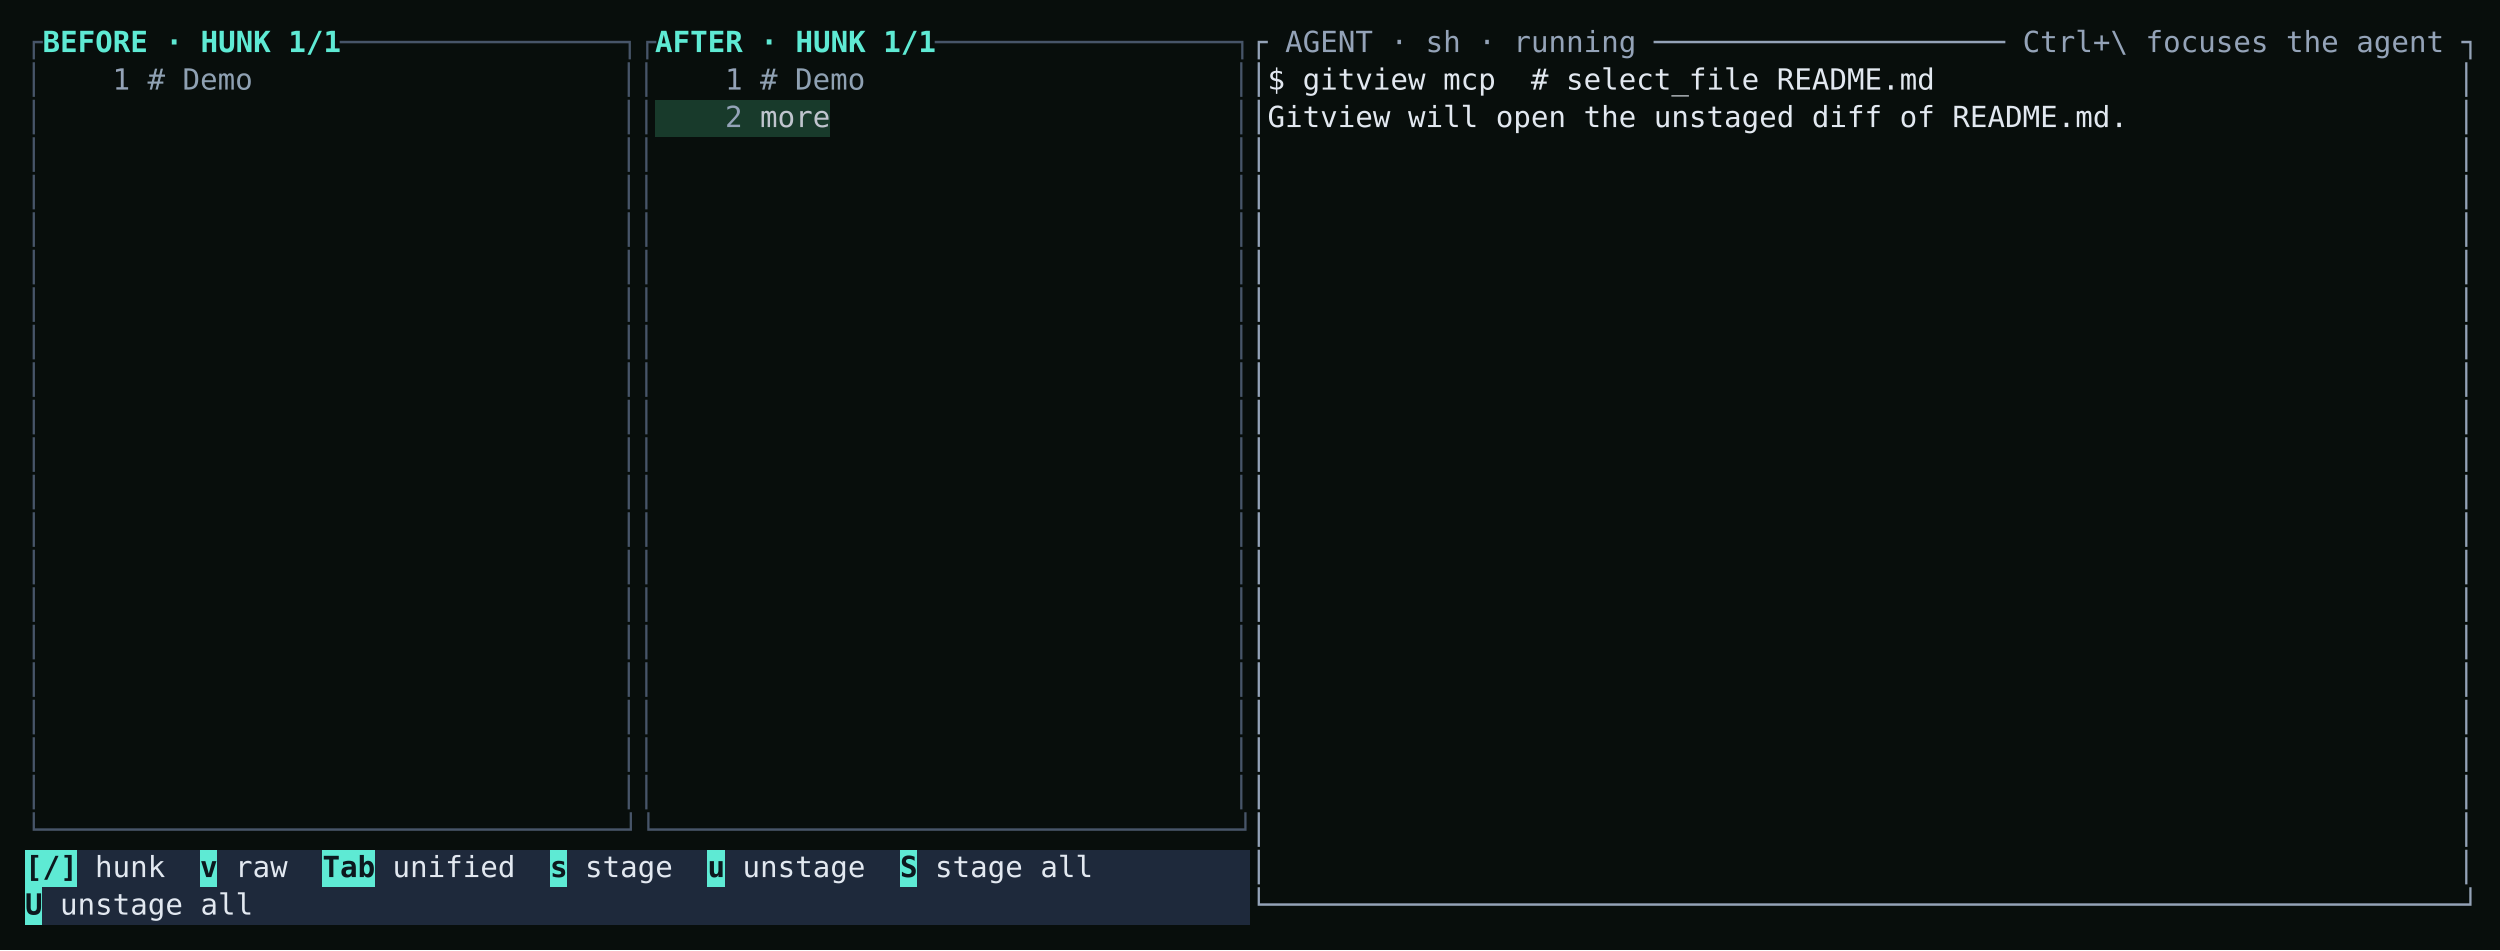
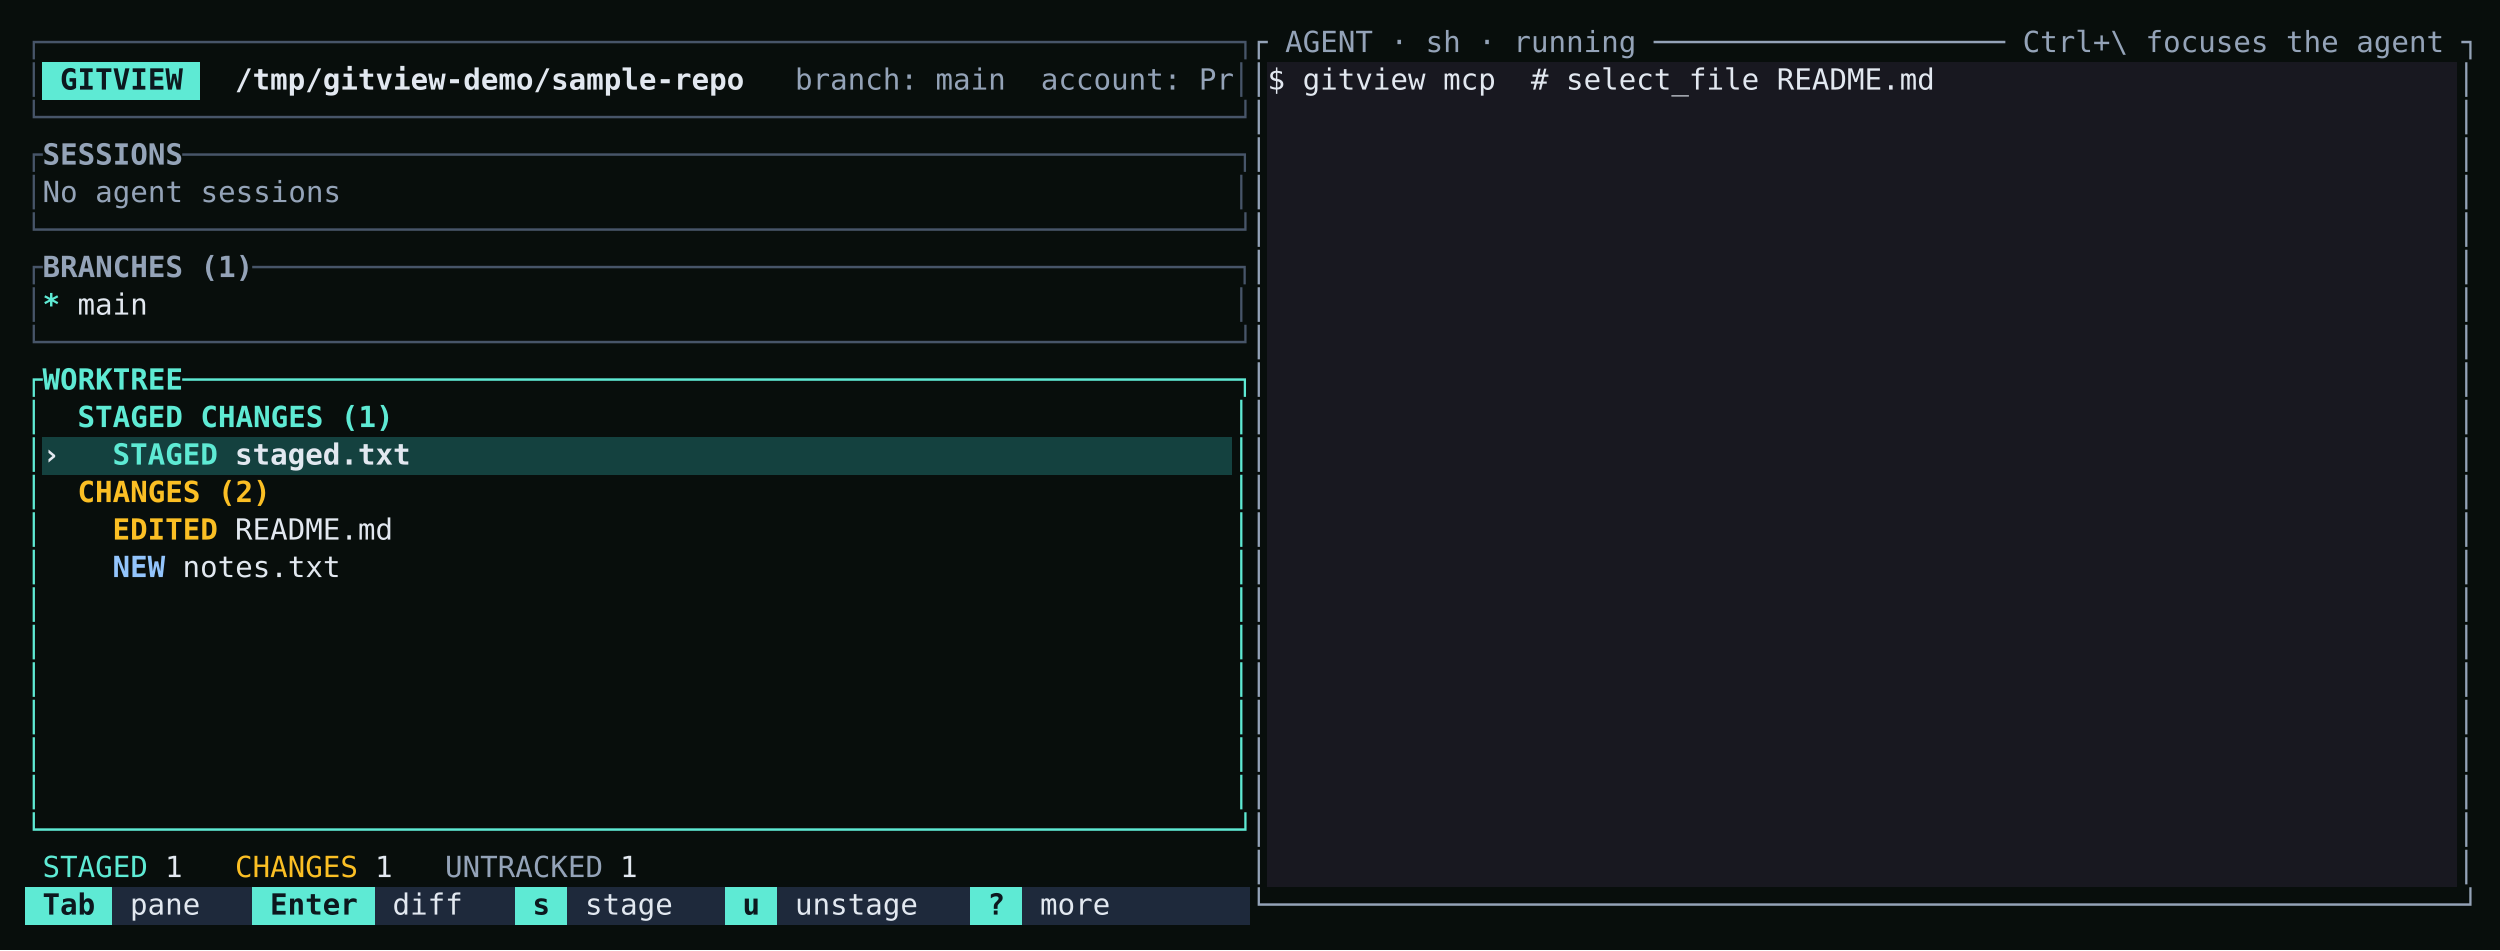
<svg xmlns="http://www.w3.org/2000/svg" viewBox="0 0 1200 456" role="img" aria-label="Gitview opens the diff on the user's screen, and the agent is told what it will show." style="display:block;width:100%;height:auto">
  <rect width="100%" height="100%" fill="#080e0c" />
  <g shape-rendering="crispEdges">
-     <rect x="314.40" y="48.00" width="84.00" height="18" fill="#183a2b" />
-     <rect x="12.00" y="408.00" width="25.20" height="18" fill="#5eead4" />
-     <rect x="37.20" y="408.00" width="58.80" height="18" fill="#1e293b" />
-     <rect x="96.00" y="408.00" width="8.40" height="18" fill="#5eead4" />
-     <rect x="104.40" y="408.00" width="50.40" height="18" fill="#1e293b" />
-     <rect x="154.80" y="408.00" width="25.20" height="18" fill="#5eead4" />
-     <rect x="180.00" y="408.00" width="84.00" height="18" fill="#1e293b" />
-     <rect x="264.00" y="408.00" width="8.40" height="18" fill="#5eead4" />
-     <rect x="272.40" y="408.00" width="67.20" height="18" fill="#1e293b" />
-     <rect x="339.60" y="408.00" width="8.40" height="18" fill="#5eead4" />
-     <rect x="348.00" y="408.00" width="84.00" height="18" fill="#1e293b" />
-     <rect x="432.00" y="408.00" width="8.40" height="18" fill="#5eead4" />
-     <rect x="440.40" y="408.00" width="159.60" height="18" fill="#1e293b" />
-     <rect x="12.00" y="426.00" width="8.40" height="18" fill="#5eead4" />
-     <rect x="20.40" y="426.00" width="579.60" height="18" fill="#1e293b" />
+     <rect x="20.40" y="30.00" width="75.60" height="18" fill="#5eead4" />
+     <rect x="608.40" y="30.00" width="571.20" height="18" fill="#181820" />
+     <rect x="608.40" y="48.00" width="571.20" height="18" fill="#181820" />
+     <rect x="608.40" y="66.00" width="571.20" height="18" fill="#181820" />
+     <rect x="608.40" y="84.00" width="571.20" height="18" fill="#181820" />
+     <rect x="608.40" y="102.00" width="571.20" height="18" fill="#181820" />
+     <rect x="608.40" y="120.00" width="571.20" height="18" fill="#181820" />
+     <rect x="608.40" y="138.00" width="571.20" height="18" fill="#181820" />
+     <rect x="608.40" y="156.00" width="571.20" height="18" fill="#181820" />
+     <rect x="608.40" y="174.00" width="571.20" height="18" fill="#181820" />
+     <rect x="608.40" y="192.00" width="571.20" height="18" fill="#181820" />
+     <rect x="20.40" y="210.00" width="571.20" height="18" fill="#14413f" />
+     <rect x="608.40" y="210.00" width="571.20" height="18" fill="#181820" />
+     <rect x="608.40" y="228.00" width="571.20" height="18" fill="#181820" />
+     <rect x="608.40" y="246.00" width="571.20" height="18" fill="#181820" />
+     <rect x="608.40" y="264.00" width="571.20" height="18" fill="#181820" />
+     <rect x="608.40" y="282.00" width="571.20" height="18" fill="#181820" />
+     <rect x="608.40" y="300.00" width="571.20" height="18" fill="#181820" />
+     <rect x="608.40" y="318.00" width="571.20" height="18" fill="#181820" />
+     <rect x="608.40" y="336.00" width="571.20" height="18" fill="#181820" />
+     <rect x="608.40" y="354.00" width="571.20" height="18" fill="#181820" />
+     <rect x="608.40" y="372.00" width="571.20" height="18" fill="#181820" />
+     <rect x="608.40" y="390.00" width="571.20" height="18" fill="#181820" />
+     <rect x="608.40" y="408.00" width="571.20" height="18" fill="#181820" />
+     <rect x="12.00" y="426.00" width="42.00" height="18" fill="#5eead4" />
+     <rect x="54.00" y="426.00" width="67.20" height="18" fill="#1e293b" />
+     <rect x="121.20" y="426.00" width="58.80" height="18" fill="#5eead4" />
+     <rect x="180.00" y="426.00" width="67.20" height="18" fill="#1e293b" />
+     <rect x="247.20" y="426.00" width="25.20" height="18" fill="#5eead4" />
+     <rect x="272.40" y="426.00" width="75.60" height="18" fill="#1e293b" />
+     <rect x="348.00" y="426.00" width="25.20" height="18" fill="#5eead4" />
+     <rect x="373.20" y="426.00" width="92.40" height="18" fill="#1e293b" />
+     <rect x="465.60" y="426.00" width="25.20" height="18" fill="#5eead4" />
+     <rect x="490.80" y="426.00" width="109.20" height="18" fill="#1e293b" />
  </g>
  <g font-family="'JetBrains Mono', ui-monospace, SFMono-Regular, Menlo, monospace" font-size="14" xml:space="preserve">
    <text y="25.00">
-       <tspan x="12.00" textLength="8.40" lengthAdjust="spacingAndGlyphs" fill="#475569">┌</tspan>
-       <tspan x="20.40" textLength="142.80" lengthAdjust="spacingAndGlyphs" fill="#5eead4" font-weight="700">BEFORE · HUNK 1/1</tspan>
-       <tspan x="163.20" textLength="151.20" lengthAdjust="spacingAndGlyphs" fill="#475569">────────────────┐┌</tspan>
-       <tspan x="314.40" textLength="134.40" lengthAdjust="spacingAndGlyphs" fill="#5eead4" font-weight="700">AFTER · HUNK 1/1</tspan>
-       <tspan x="448.80" textLength="151.20" lengthAdjust="spacingAndGlyphs" fill="#475569">─────────────────┐</tspan>
+       <tspan x="12.00" textLength="588.00" lengthAdjust="spacingAndGlyphs" fill="#475569">┌────────────────────────────────────────────────────────────────────┐</tspan>
      <tspan x="600.00" textLength="588.00" lengthAdjust="spacingAndGlyphs" fill="#94a3b8">┌ AGENT · sh · running ──────────────────── Ctrl+\ focuses the agent ┐</tspan>
    </text>
    <text y="43.00">
      <tspan x="12.00" textLength="8.40" lengthAdjust="spacingAndGlyphs" fill="#475569">│</tspan>
-       <tspan x="54.00" textLength="8.40" lengthAdjust="spacingAndGlyphs" fill="#94a3b8">1</tspan>
-       <tspan x="70.80" textLength="8.40" lengthAdjust="spacingAndGlyphs" fill="#8fa1b3">#</tspan>
-       <tspan x="87.60" textLength="33.60" lengthAdjust="spacingAndGlyphs" fill="#8fa1b3">Demo</tspan>
-       <tspan x="297.60" textLength="16.80" lengthAdjust="spacingAndGlyphs" fill="#475569">││</tspan>
-       <tspan x="348.00" textLength="8.40" lengthAdjust="spacingAndGlyphs" fill="#94a3b8">1</tspan>
-       <tspan x="364.80" textLength="8.40" lengthAdjust="spacingAndGlyphs" fill="#8fa1b3">#</tspan>
-       <tspan x="381.60" textLength="33.60" lengthAdjust="spacingAndGlyphs" fill="#8fa1b3">Demo</tspan>
+       <tspan x="28.80" textLength="58.80" lengthAdjust="spacingAndGlyphs" fill="#0c181e" font-weight="700">GITVIEW</tspan>
+       <tspan x="112.80" textLength="243.60" lengthAdjust="spacingAndGlyphs" fill="#e2e8f0" font-weight="700">/tmp/gitview-demo/sample-repo</tspan>
+       <tspan x="381.60" textLength="210.00" lengthAdjust="spacingAndGlyphs" fill="#94a3b8">branch: main  account: Pr</tspan>
      <tspan x="591.60" textLength="8.40" lengthAdjust="spacingAndGlyphs" fill="#475569">│</tspan>
      <tspan x="600.00" textLength="8.40" lengthAdjust="spacingAndGlyphs" fill="#94a3b8">│</tspan>
      <tspan x="608.40" textLength="319.20" lengthAdjust="spacingAndGlyphs" fill="#e2e8f0">$ gitview mcp  # select_file README.md</tspan>
      <tspan x="1179.60" textLength="8.40" lengthAdjust="spacingAndGlyphs" fill="#94a3b8">│</tspan>
    </text>
    <text y="61.00">
-       <tspan x="12.00" textLength="8.40" lengthAdjust="spacingAndGlyphs" fill="#475569">│</tspan>
-       <tspan x="297.60" textLength="16.80" lengthAdjust="spacingAndGlyphs" fill="#475569">││</tspan>
-       <tspan x="348.00" textLength="8.40" lengthAdjust="spacingAndGlyphs" fill="#94a3b8">2</tspan>
-       <tspan x="364.80" textLength="33.60" lengthAdjust="spacingAndGlyphs" fill="#c0c5ce">more</tspan>
-       <tspan x="591.60" textLength="8.40" lengthAdjust="spacingAndGlyphs" fill="#475569">│</tspan>
-       <tspan x="600.00" textLength="8.40" lengthAdjust="spacingAndGlyphs" fill="#94a3b8">│</tspan>
-       <tspan x="608.40" textLength="411.60" lengthAdjust="spacingAndGlyphs" fill="#e2e8f0">Gitview will open the unstaged diff of README.md.</tspan>
+       <tspan x="12.00" textLength="588.00" lengthAdjust="spacingAndGlyphs" fill="#475569">└────────────────────────────────────────────────────────────────────┘</tspan>
+       <tspan x="600.00" textLength="8.40" lengthAdjust="spacingAndGlyphs" fill="#94a3b8">│</tspan>
      <tspan x="1179.60" textLength="8.40" lengthAdjust="spacingAndGlyphs" fill="#94a3b8">│</tspan>
    </text>
    <text y="79.00">
-       <tspan x="12.00" textLength="8.40" lengthAdjust="spacingAndGlyphs" fill="#475569">│</tspan>
-       <tspan x="297.60" textLength="16.80" lengthAdjust="spacingAndGlyphs" fill="#475569">││</tspan>
-       <tspan x="591.60" textLength="8.40" lengthAdjust="spacingAndGlyphs" fill="#475569">│</tspan>
+       <tspan x="12.00" textLength="8.40" lengthAdjust="spacingAndGlyphs" fill="#475569">┌</tspan>
+       <tspan x="20.40" textLength="67.20" lengthAdjust="spacingAndGlyphs" fill="#94a3b8" font-weight="700">SESSIONS</tspan>
+       <tspan x="87.60" textLength="512.40" lengthAdjust="spacingAndGlyphs" fill="#475569">────────────────────────────────────────────────────────────┐</tspan>
      <tspan x="600.00" textLength="8.40" lengthAdjust="spacingAndGlyphs" fill="#94a3b8">│</tspan>
      <tspan x="1179.60" textLength="8.40" lengthAdjust="spacingAndGlyphs" fill="#94a3b8">│</tspan>
    </text>
    <text y="97.00">
      <tspan x="12.00" textLength="8.40" lengthAdjust="spacingAndGlyphs" fill="#475569">│</tspan>
-       <tspan x="297.60" textLength="16.80" lengthAdjust="spacingAndGlyphs" fill="#475569">││</tspan>
+       <tspan x="20.40" textLength="142.80" lengthAdjust="spacingAndGlyphs" fill="#94a3b8">No agent sessions</tspan>
      <tspan x="591.60" textLength="8.40" lengthAdjust="spacingAndGlyphs" fill="#475569">│</tspan>
      <tspan x="600.00" textLength="8.40" lengthAdjust="spacingAndGlyphs" fill="#94a3b8">│</tspan>
      <tspan x="1179.60" textLength="8.40" lengthAdjust="spacingAndGlyphs" fill="#94a3b8">│</tspan>
    </text>
    <text y="115.00">
-       <tspan x="12.00" textLength="8.40" lengthAdjust="spacingAndGlyphs" fill="#475569">│</tspan>
-       <tspan x="297.60" textLength="16.80" lengthAdjust="spacingAndGlyphs" fill="#475569">││</tspan>
-       <tspan x="591.60" textLength="8.40" lengthAdjust="spacingAndGlyphs" fill="#475569">│</tspan>
+       <tspan x="12.00" textLength="588.00" lengthAdjust="spacingAndGlyphs" fill="#475569">└────────────────────────────────────────────────────────────────────┘</tspan>
      <tspan x="600.00" textLength="8.40" lengthAdjust="spacingAndGlyphs" fill="#94a3b8">│</tspan>
      <tspan x="1179.60" textLength="8.40" lengthAdjust="spacingAndGlyphs" fill="#94a3b8">│</tspan>
    </text>
    <text y="133.00">
-       <tspan x="12.00" textLength="8.40" lengthAdjust="spacingAndGlyphs" fill="#475569">│</tspan>
-       <tspan x="297.60" textLength="16.80" lengthAdjust="spacingAndGlyphs" fill="#475569">││</tspan>
-       <tspan x="591.60" textLength="8.40" lengthAdjust="spacingAndGlyphs" fill="#475569">│</tspan>
+       <tspan x="12.00" textLength="8.40" lengthAdjust="spacingAndGlyphs" fill="#475569">┌</tspan>
+       <tspan x="20.40" textLength="100.80" lengthAdjust="spacingAndGlyphs" fill="#94a3b8" font-weight="700">BRANCHES (1)</tspan>
+       <tspan x="121.20" textLength="478.80" lengthAdjust="spacingAndGlyphs" fill="#475569">────────────────────────────────────────────────────────┐</tspan>
      <tspan x="600.00" textLength="8.40" lengthAdjust="spacingAndGlyphs" fill="#94a3b8">│</tspan>
      <tspan x="1179.60" textLength="8.40" lengthAdjust="spacingAndGlyphs" fill="#94a3b8">│</tspan>
    </text>
    <text y="151.00">
      <tspan x="12.00" textLength="8.40" lengthAdjust="spacingAndGlyphs" fill="#475569">│</tspan>
-       <tspan x="297.60" textLength="16.80" lengthAdjust="spacingAndGlyphs" fill="#475569">││</tspan>
+       <tspan x="20.40" textLength="8.40" lengthAdjust="spacingAndGlyphs" fill="#5eead4" font-weight="700">*</tspan>
+       <tspan x="37.20" textLength="33.60" lengthAdjust="spacingAndGlyphs" fill="#e2e8f0">main</tspan>
      <tspan x="591.60" textLength="8.40" lengthAdjust="spacingAndGlyphs" fill="#475569">│</tspan>
      <tspan x="600.00" textLength="8.40" lengthAdjust="spacingAndGlyphs" fill="#94a3b8">│</tspan>
      <tspan x="1179.60" textLength="8.40" lengthAdjust="spacingAndGlyphs" fill="#94a3b8">│</tspan>
    </text>
    <text y="169.00">
-       <tspan x="12.00" textLength="8.40" lengthAdjust="spacingAndGlyphs" fill="#475569">│</tspan>
-       <tspan x="297.60" textLength="16.80" lengthAdjust="spacingAndGlyphs" fill="#475569">││</tspan>
-       <tspan x="591.60" textLength="8.40" lengthAdjust="spacingAndGlyphs" fill="#475569">│</tspan>
+       <tspan x="12.00" textLength="588.00" lengthAdjust="spacingAndGlyphs" fill="#475569">└────────────────────────────────────────────────────────────────────┘</tspan>
      <tspan x="600.00" textLength="8.40" lengthAdjust="spacingAndGlyphs" fill="#94a3b8">│</tspan>
      <tspan x="1179.60" textLength="8.40" lengthAdjust="spacingAndGlyphs" fill="#94a3b8">│</tspan>
    </text>
    <text y="187.00">
-       <tspan x="12.00" textLength="8.40" lengthAdjust="spacingAndGlyphs" fill="#475569">│</tspan>
-       <tspan x="297.60" textLength="16.80" lengthAdjust="spacingAndGlyphs" fill="#475569">││</tspan>
-       <tspan x="591.60" textLength="8.40" lengthAdjust="spacingAndGlyphs" fill="#475569">│</tspan>
+       <tspan x="12.00" textLength="8.40" lengthAdjust="spacingAndGlyphs" fill="#5eead4">┌</tspan>
+       <tspan x="20.40" textLength="67.20" lengthAdjust="spacingAndGlyphs" fill="#5eead4" font-weight="700">WORKTREE</tspan>
+       <tspan x="87.60" textLength="512.40" lengthAdjust="spacingAndGlyphs" fill="#5eead4">────────────────────────────────────────────────────────────┐</tspan>
      <tspan x="600.00" textLength="8.40" lengthAdjust="spacingAndGlyphs" fill="#94a3b8">│</tspan>
      <tspan x="1179.60" textLength="8.40" lengthAdjust="spacingAndGlyphs" fill="#94a3b8">│</tspan>
    </text>
    <text y="205.00">
-       <tspan x="12.00" textLength="8.40" lengthAdjust="spacingAndGlyphs" fill="#475569">│</tspan>
-       <tspan x="297.60" textLength="16.80" lengthAdjust="spacingAndGlyphs" fill="#475569">││</tspan>
-       <tspan x="591.60" textLength="8.40" lengthAdjust="spacingAndGlyphs" fill="#475569">│</tspan>
+       <tspan x="12.00" textLength="8.40" lengthAdjust="spacingAndGlyphs" fill="#5eead4">│</tspan>
+       <tspan x="37.20" textLength="151.20" lengthAdjust="spacingAndGlyphs" fill="#5eead4" font-weight="700">STAGED CHANGES (1)</tspan>
+       <tspan x="591.60" textLength="8.40" lengthAdjust="spacingAndGlyphs" fill="#5eead4">│</tspan>
      <tspan x="600.00" textLength="8.40" lengthAdjust="spacingAndGlyphs" fill="#94a3b8">│</tspan>
      <tspan x="1179.60" textLength="8.40" lengthAdjust="spacingAndGlyphs" fill="#94a3b8">│</tspan>
    </text>
    <text y="223.00">
-       <tspan x="12.00" textLength="8.40" lengthAdjust="spacingAndGlyphs" fill="#475569">│</tspan>
-       <tspan x="297.60" textLength="16.80" lengthAdjust="spacingAndGlyphs" fill="#475569">││</tspan>
-       <tspan x="591.60" textLength="8.40" lengthAdjust="spacingAndGlyphs" fill="#475569">│</tspan>
+       <tspan x="12.00" textLength="8.40" lengthAdjust="spacingAndGlyphs" fill="#5eead4">│</tspan>
+       <tspan x="20.40" textLength="8.40" lengthAdjust="spacingAndGlyphs" fill="#e2e8f0" font-weight="700">›</tspan>
+       <tspan x="54.00" textLength="50.40" lengthAdjust="spacingAndGlyphs" fill="#5eead4" font-weight="700">STAGED</tspan>
+       <tspan x="112.80" textLength="84.00" lengthAdjust="spacingAndGlyphs" fill="#e2e8f0" font-weight="700">staged.txt</tspan>
+       <tspan x="591.60" textLength="8.40" lengthAdjust="spacingAndGlyphs" fill="#5eead4">│</tspan>
      <tspan x="600.00" textLength="8.40" lengthAdjust="spacingAndGlyphs" fill="#94a3b8">│</tspan>
      <tspan x="1179.60" textLength="8.40" lengthAdjust="spacingAndGlyphs" fill="#94a3b8">│</tspan>
    </text>
    <text y="241.00">
-       <tspan x="12.00" textLength="8.40" lengthAdjust="spacingAndGlyphs" fill="#475569">│</tspan>
-       <tspan x="297.60" textLength="16.80" lengthAdjust="spacingAndGlyphs" fill="#475569">││</tspan>
-       <tspan x="591.60" textLength="8.40" lengthAdjust="spacingAndGlyphs" fill="#475569">│</tspan>
+       <tspan x="12.00" textLength="8.40" lengthAdjust="spacingAndGlyphs" fill="#5eead4">│</tspan>
+       <tspan x="37.20" textLength="92.40" lengthAdjust="spacingAndGlyphs" fill="#fbbf24" font-weight="700">CHANGES (2)</tspan>
+       <tspan x="591.60" textLength="8.40" lengthAdjust="spacingAndGlyphs" fill="#5eead4">│</tspan>
      <tspan x="600.00" textLength="8.40" lengthAdjust="spacingAndGlyphs" fill="#94a3b8">│</tspan>
      <tspan x="1179.60" textLength="8.40" lengthAdjust="spacingAndGlyphs" fill="#94a3b8">│</tspan>
    </text>
    <text y="259.00">
-       <tspan x="12.00" textLength="8.40" lengthAdjust="spacingAndGlyphs" fill="#475569">│</tspan>
-       <tspan x="297.60" textLength="16.80" lengthAdjust="spacingAndGlyphs" fill="#475569">││</tspan>
-       <tspan x="591.60" textLength="8.40" lengthAdjust="spacingAndGlyphs" fill="#475569">│</tspan>
+       <tspan x="12.00" textLength="8.40" lengthAdjust="spacingAndGlyphs" fill="#5eead4">│</tspan>
+       <tspan x="54.00" textLength="50.40" lengthAdjust="spacingAndGlyphs" fill="#fbbf24" font-weight="700">EDITED</tspan>
+       <tspan x="112.80" textLength="75.60" lengthAdjust="spacingAndGlyphs" fill="#e2e8f0">README.md</tspan>
+       <tspan x="591.60" textLength="8.40" lengthAdjust="spacingAndGlyphs" fill="#5eead4">│</tspan>
      <tspan x="600.00" textLength="8.40" lengthAdjust="spacingAndGlyphs" fill="#94a3b8">│</tspan>
      <tspan x="1179.60" textLength="8.40" lengthAdjust="spacingAndGlyphs" fill="#94a3b8">│</tspan>
    </text>
    <text y="277.00">
-       <tspan x="12.00" textLength="8.40" lengthAdjust="spacingAndGlyphs" fill="#475569">│</tspan>
-       <tspan x="297.60" textLength="16.80" lengthAdjust="spacingAndGlyphs" fill="#475569">││</tspan>
-       <tspan x="591.60" textLength="8.40" lengthAdjust="spacingAndGlyphs" fill="#475569">│</tspan>
+       <tspan x="12.00" textLength="8.40" lengthAdjust="spacingAndGlyphs" fill="#5eead4">│</tspan>
+       <tspan x="54.00" textLength="25.20" lengthAdjust="spacingAndGlyphs" fill="#93c5fd" font-weight="700">NEW</tspan>
+       <tspan x="87.60" textLength="75.60" lengthAdjust="spacingAndGlyphs" fill="#e2e8f0">notes.txt</tspan>
+       <tspan x="591.60" textLength="8.40" lengthAdjust="spacingAndGlyphs" fill="#5eead4">│</tspan>
      <tspan x="600.00" textLength="8.40" lengthAdjust="spacingAndGlyphs" fill="#94a3b8">│</tspan>
      <tspan x="1179.60" textLength="8.40" lengthAdjust="spacingAndGlyphs" fill="#94a3b8">│</tspan>
    </text>
    <text y="295.00">
-       <tspan x="12.00" textLength="8.40" lengthAdjust="spacingAndGlyphs" fill="#475569">│</tspan>
-       <tspan x="297.60" textLength="16.80" lengthAdjust="spacingAndGlyphs" fill="#475569">││</tspan>
-       <tspan x="591.60" textLength="8.40" lengthAdjust="spacingAndGlyphs" fill="#475569">│</tspan>
+       <tspan x="12.00" textLength="8.40" lengthAdjust="spacingAndGlyphs" fill="#5eead4">│</tspan>
+       <tspan x="591.60" textLength="8.40" lengthAdjust="spacingAndGlyphs" fill="#5eead4">│</tspan>
      <tspan x="600.00" textLength="8.40" lengthAdjust="spacingAndGlyphs" fill="#94a3b8">│</tspan>
      <tspan x="1179.60" textLength="8.40" lengthAdjust="spacingAndGlyphs" fill="#94a3b8">│</tspan>
    </text>
    <text y="313.00">
-       <tspan x="12.00" textLength="8.40" lengthAdjust="spacingAndGlyphs" fill="#475569">│</tspan>
-       <tspan x="297.60" textLength="16.80" lengthAdjust="spacingAndGlyphs" fill="#475569">││</tspan>
-       <tspan x="591.60" textLength="8.40" lengthAdjust="spacingAndGlyphs" fill="#475569">│</tspan>
+       <tspan x="12.00" textLength="8.40" lengthAdjust="spacingAndGlyphs" fill="#5eead4">│</tspan>
+       <tspan x="591.60" textLength="8.40" lengthAdjust="spacingAndGlyphs" fill="#5eead4">│</tspan>
      <tspan x="600.00" textLength="8.40" lengthAdjust="spacingAndGlyphs" fill="#94a3b8">│</tspan>
      <tspan x="1179.60" textLength="8.40" lengthAdjust="spacingAndGlyphs" fill="#94a3b8">│</tspan>
    </text>
    <text y="331.00">
-       <tspan x="12.00" textLength="8.40" lengthAdjust="spacingAndGlyphs" fill="#475569">│</tspan>
-       <tspan x="297.60" textLength="16.80" lengthAdjust="spacingAndGlyphs" fill="#475569">││</tspan>
-       <tspan x="591.60" textLength="8.40" lengthAdjust="spacingAndGlyphs" fill="#475569">│</tspan>
+       <tspan x="12.00" textLength="8.40" lengthAdjust="spacingAndGlyphs" fill="#5eead4">│</tspan>
+       <tspan x="591.60" textLength="8.40" lengthAdjust="spacingAndGlyphs" fill="#5eead4">│</tspan>
      <tspan x="600.00" textLength="8.40" lengthAdjust="spacingAndGlyphs" fill="#94a3b8">│</tspan>
      <tspan x="1179.60" textLength="8.40" lengthAdjust="spacingAndGlyphs" fill="#94a3b8">│</tspan>
    </text>
    <text y="349.00">
-       <tspan x="12.00" textLength="8.40" lengthAdjust="spacingAndGlyphs" fill="#475569">│</tspan>
-       <tspan x="297.60" textLength="16.80" lengthAdjust="spacingAndGlyphs" fill="#475569">││</tspan>
-       <tspan x="591.60" textLength="8.40" lengthAdjust="spacingAndGlyphs" fill="#475569">│</tspan>
+       <tspan x="12.00" textLength="8.40" lengthAdjust="spacingAndGlyphs" fill="#5eead4">│</tspan>
+       <tspan x="591.60" textLength="8.40" lengthAdjust="spacingAndGlyphs" fill="#5eead4">│</tspan>
      <tspan x="600.00" textLength="8.40" lengthAdjust="spacingAndGlyphs" fill="#94a3b8">│</tspan>
      <tspan x="1179.60" textLength="8.40" lengthAdjust="spacingAndGlyphs" fill="#94a3b8">│</tspan>
    </text>
    <text y="367.00">
-       <tspan x="12.00" textLength="8.40" lengthAdjust="spacingAndGlyphs" fill="#475569">│</tspan>
-       <tspan x="297.60" textLength="16.80" lengthAdjust="spacingAndGlyphs" fill="#475569">││</tspan>
-       <tspan x="591.60" textLength="8.40" lengthAdjust="spacingAndGlyphs" fill="#475569">│</tspan>
+       <tspan x="12.00" textLength="8.40" lengthAdjust="spacingAndGlyphs" fill="#5eead4">│</tspan>
+       <tspan x="591.60" textLength="8.40" lengthAdjust="spacingAndGlyphs" fill="#5eead4">│</tspan>
      <tspan x="600.00" textLength="8.40" lengthAdjust="spacingAndGlyphs" fill="#94a3b8">│</tspan>
      <tspan x="1179.60" textLength="8.40" lengthAdjust="spacingAndGlyphs" fill="#94a3b8">│</tspan>
    </text>
    <text y="385.00">
-       <tspan x="12.00" textLength="8.40" lengthAdjust="spacingAndGlyphs" fill="#475569">│</tspan>
-       <tspan x="297.60" textLength="16.80" lengthAdjust="spacingAndGlyphs" fill="#475569">││</tspan>
-       <tspan x="591.60" textLength="8.40" lengthAdjust="spacingAndGlyphs" fill="#475569">│</tspan>
+       <tspan x="12.00" textLength="8.40" lengthAdjust="spacingAndGlyphs" fill="#5eead4">│</tspan>
+       <tspan x="591.60" textLength="8.40" lengthAdjust="spacingAndGlyphs" fill="#5eead4">│</tspan>
      <tspan x="600.00" textLength="8.40" lengthAdjust="spacingAndGlyphs" fill="#94a3b8">│</tspan>
      <tspan x="1179.60" textLength="8.40" lengthAdjust="spacingAndGlyphs" fill="#94a3b8">│</tspan>
    </text>
    <text y="403.00">
-       <tspan x="12.00" textLength="588.00" lengthAdjust="spacingAndGlyphs" fill="#475569">└─────────────────────────────────┘└─────────────────────────────────┘</tspan>
+       <tspan x="12.00" textLength="588.00" lengthAdjust="spacingAndGlyphs" fill="#5eead4">└────────────────────────────────────────────────────────────────────┘</tspan>
      <tspan x="600.00" textLength="8.40" lengthAdjust="spacingAndGlyphs" fill="#94a3b8">│</tspan>
      <tspan x="1179.60" textLength="8.40" lengthAdjust="spacingAndGlyphs" fill="#94a3b8">│</tspan>
    </text>
    <text y="421.00">
-       <tspan x="12.00" textLength="25.20" lengthAdjust="spacingAndGlyphs" fill="#0c181e" font-weight="700">[/]</tspan>
-       <tspan x="45.60" textLength="33.60" lengthAdjust="spacingAndGlyphs" fill="#e2e8f0">hunk</tspan>
-       <tspan x="96.00" textLength="8.40" lengthAdjust="spacingAndGlyphs" fill="#0c181e" font-weight="700">v</tspan>
-       <tspan x="112.80" textLength="25.20" lengthAdjust="spacingAndGlyphs" fill="#e2e8f0">raw</tspan>
-       <tspan x="154.80" textLength="25.20" lengthAdjust="spacingAndGlyphs" fill="#0c181e" font-weight="700">Tab</tspan>
-       <tspan x="188.40" textLength="58.80" lengthAdjust="spacingAndGlyphs" fill="#e2e8f0">unified</tspan>
-       <tspan x="264.00" textLength="8.40" lengthAdjust="spacingAndGlyphs" fill="#0c181e" font-weight="700">s</tspan>
+       <tspan x="20.40" textLength="50.40" lengthAdjust="spacingAndGlyphs" fill="#5eead4">STAGED</tspan>
+       <tspan x="79.20" textLength="8.40" lengthAdjust="spacingAndGlyphs" fill="#e2e8f0">1</tspan>
+       <tspan x="112.80" textLength="58.80" lengthAdjust="spacingAndGlyphs" fill="#fbbf24">CHANGES</tspan>
+       <tspan x="180.00" textLength="8.40" lengthAdjust="spacingAndGlyphs" fill="#e2e8f0">1</tspan>
+       <tspan x="213.60" textLength="75.60" lengthAdjust="spacingAndGlyphs" fill="#94a3b8">UNTRACKED</tspan>
+       <tspan x="297.60" textLength="8.40" lengthAdjust="spacingAndGlyphs" fill="#e2e8f0">1</tspan>
+       <tspan x="600.00" textLength="8.40" lengthAdjust="spacingAndGlyphs" fill="#94a3b8">│</tspan>
+       <tspan x="1179.60" textLength="8.40" lengthAdjust="spacingAndGlyphs" fill="#94a3b8">│</tspan>
+     </text>
+     <text y="439.00">
+       <tspan x="20.40" textLength="25.20" lengthAdjust="spacingAndGlyphs" fill="#0c181e" font-weight="700">Tab</tspan>
+       <tspan x="62.40" textLength="33.60" lengthAdjust="spacingAndGlyphs" fill="#e2e8f0">pane</tspan>
+       <tspan x="129.60" textLength="42.00" lengthAdjust="spacingAndGlyphs" fill="#0c181e" font-weight="700">Enter</tspan>
+       <tspan x="188.40" textLength="33.60" lengthAdjust="spacingAndGlyphs" fill="#e2e8f0">diff</tspan>
+       <tspan x="255.60" textLength="8.40" lengthAdjust="spacingAndGlyphs" fill="#0c181e" font-weight="700">s</tspan>
      <tspan x="280.80" textLength="42.00" lengthAdjust="spacingAndGlyphs" fill="#e2e8f0">stage</tspan>
-       <tspan x="339.60" textLength="8.40" lengthAdjust="spacingAndGlyphs" fill="#0c181e" font-weight="700">u</tspan>
-       <tspan x="356.40" textLength="58.80" lengthAdjust="spacingAndGlyphs" fill="#e2e8f0">unstage</tspan>
-       <tspan x="432.00" textLength="8.40" lengthAdjust="spacingAndGlyphs" fill="#0c181e" font-weight="700">S</tspan>
-       <tspan x="448.80" textLength="75.60" lengthAdjust="spacingAndGlyphs" fill="#e2e8f0">stage all</tspan>
-       <tspan x="600.00" textLength="8.40" lengthAdjust="spacingAndGlyphs" fill="#94a3b8">│</tspan>
-       <tspan x="1179.60" textLength="8.40" lengthAdjust="spacingAndGlyphs" fill="#94a3b8">│</tspan>
-     </text>
-     <text y="439.00">
-       <tspan x="12.00" textLength="8.40" lengthAdjust="spacingAndGlyphs" fill="#0c181e" font-weight="700">U</tspan>
-       <tspan x="28.80" textLength="92.40" lengthAdjust="spacingAndGlyphs" fill="#e2e8f0">unstage all</tspan>
+       <tspan x="356.40" textLength="8.40" lengthAdjust="spacingAndGlyphs" fill="#0c181e" font-weight="700">u</tspan>
+       <tspan x="381.60" textLength="58.80" lengthAdjust="spacingAndGlyphs" fill="#e2e8f0">unstage</tspan>
+       <tspan x="474.00" textLength="8.40" lengthAdjust="spacingAndGlyphs" fill="#0c181e" font-weight="700">?</tspan>
+       <tspan x="499.20" textLength="33.60" lengthAdjust="spacingAndGlyphs" fill="#e2e8f0">more</tspan>
      <tspan x="600.00" textLength="588.00" lengthAdjust="spacingAndGlyphs" fill="#94a3b8">└────────────────────────────────────────────────────────────────────┘</tspan>
    </text>
  </g>
</svg>
